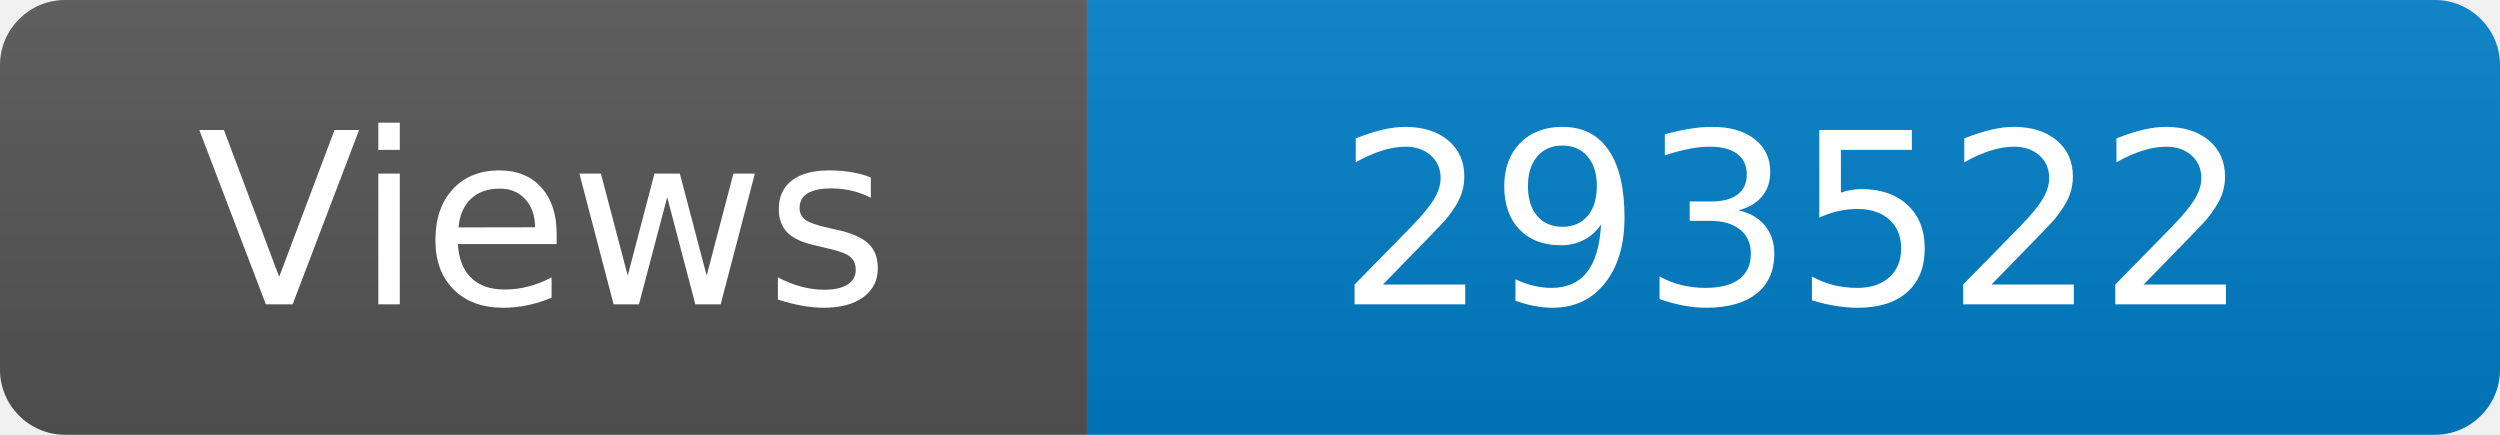
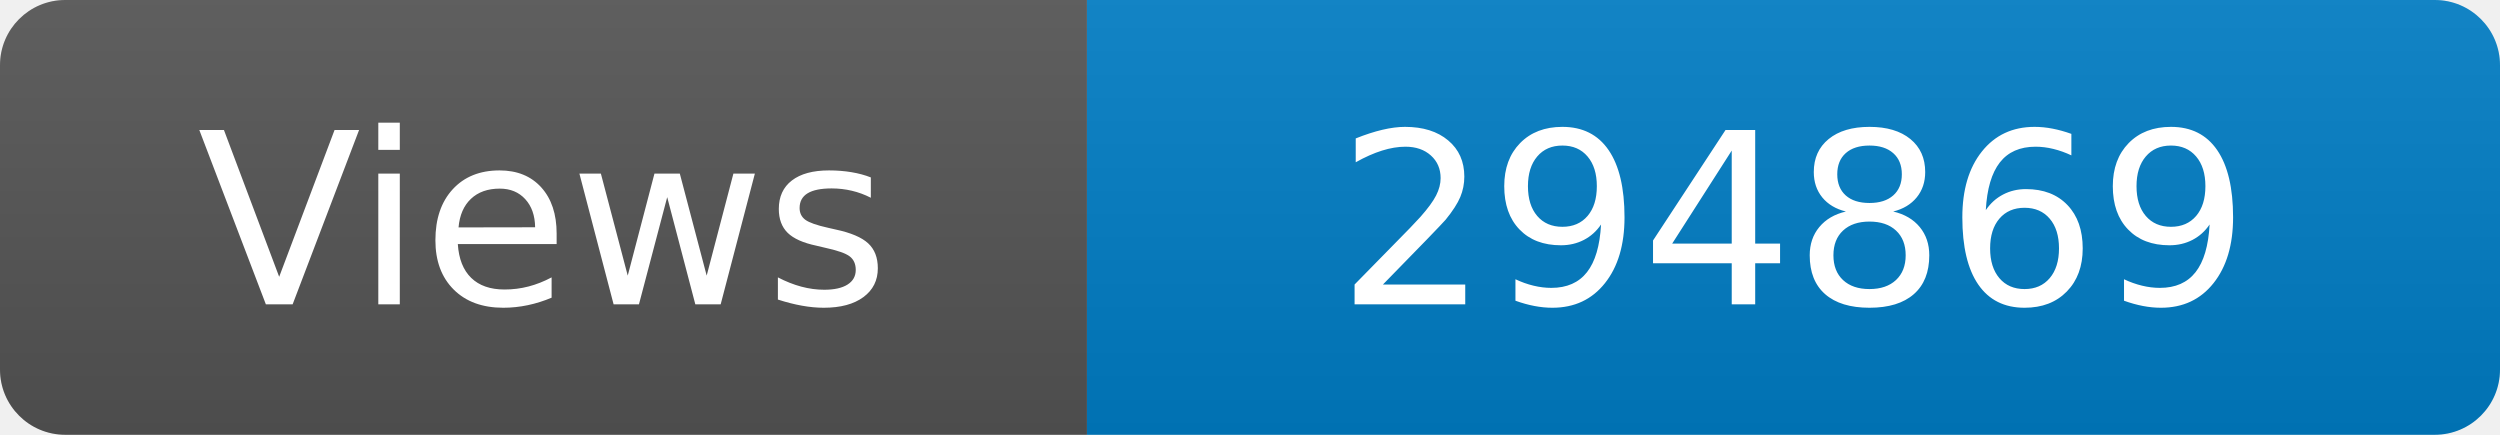
<svg xmlns="http://www.w3.org/2000/svg" width="115" height="20" role="img" aria-label="Maintained?: yes">
  <linearGradient id="s" x2="0" y2="100%">
    <stop offset="0" stop-color="#bbb" stop-opacity=".1" />
    <stop offset="1" stop-opacity=".1" />
  </linearGradient>
  <clipPath id="r">
    <rect width="115" height="20" rx="3" fill="#fff" />
  </clipPath>
  <g clip-path="url(#r)">
    <rect width="50" height="20" fill="#555" />
    <rect x="50" width="160" height="20" fill="#007ec6" />
    <rect width="115" height="20" fill="url(#s)" />
  </g>
  <g fill="#fff" text-anchor="middle" font-family="Verdana,Geneva,DejaVu Sans,sans-serif" font-size="110">
    <text x="250" y="140" transform="scale(.1)" fill="#fff">Views</text>
-     <text x="825" y="140" transform="scale(.1)" fill="#fff">293522</text>
+     <text x="825" y="140" transform="scale(.1)" fill="#fff">294869</text>
  </g>
</svg>
